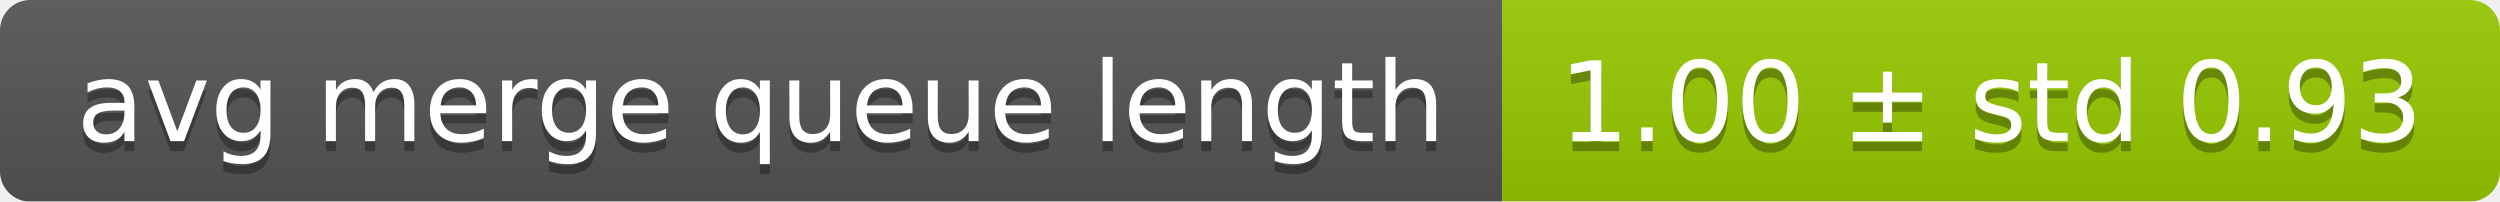
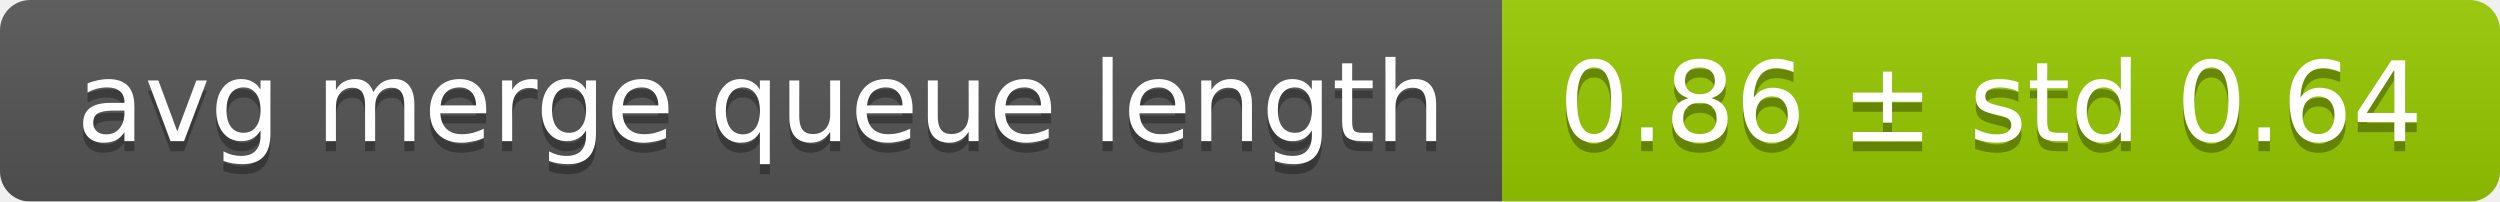
<svg xmlns="http://www.w3.org/2000/svg" width="248" height="20">
  <linearGradient id="smooth" x2="0" y2="100%">
    <stop offset="0" stop-color="#bbb" stop-opacity=".1" />
    <stop offset="1" stop-opacity=".1" />
  </linearGradient>
  <mask id="round">
    <rect width="248" height="20" rx="3" fill="#fff" />
  </mask>
  <g mask="url(#round)">
    <rect width="149" height="20" fill="#555" />
    <rect x="149" width="99" height="20" fill="#97ca00" />
    <rect width="248" height="20" fill="url(#smooth)" />
  </g>
  <g fill="#fff" text-anchor="middle" font-family="DejaVu Sans,Verdana,Geneva,sans-serif" font-size="11">
    <text x="75.5" y="15" fill="#010101" fill-opacity=".3">avg merge queue length</text>
    <text x="75.5" y="14">avg merge queue length</text>
-     <text x="197.5" y="15" fill="#010101" fill-opacity=".3">1.00 ± std 0.93</text>
-     <text x="197.5" y="14">1.00 ± std 0.93</text>
+     <text x="197.5" y="15" fill="#010101" fill-opacity=".3">0.86 ± std 0.64</text>
+     <text x="197.5" y="14">0.86 ± std 0.64</text>
  </g>
</svg>
